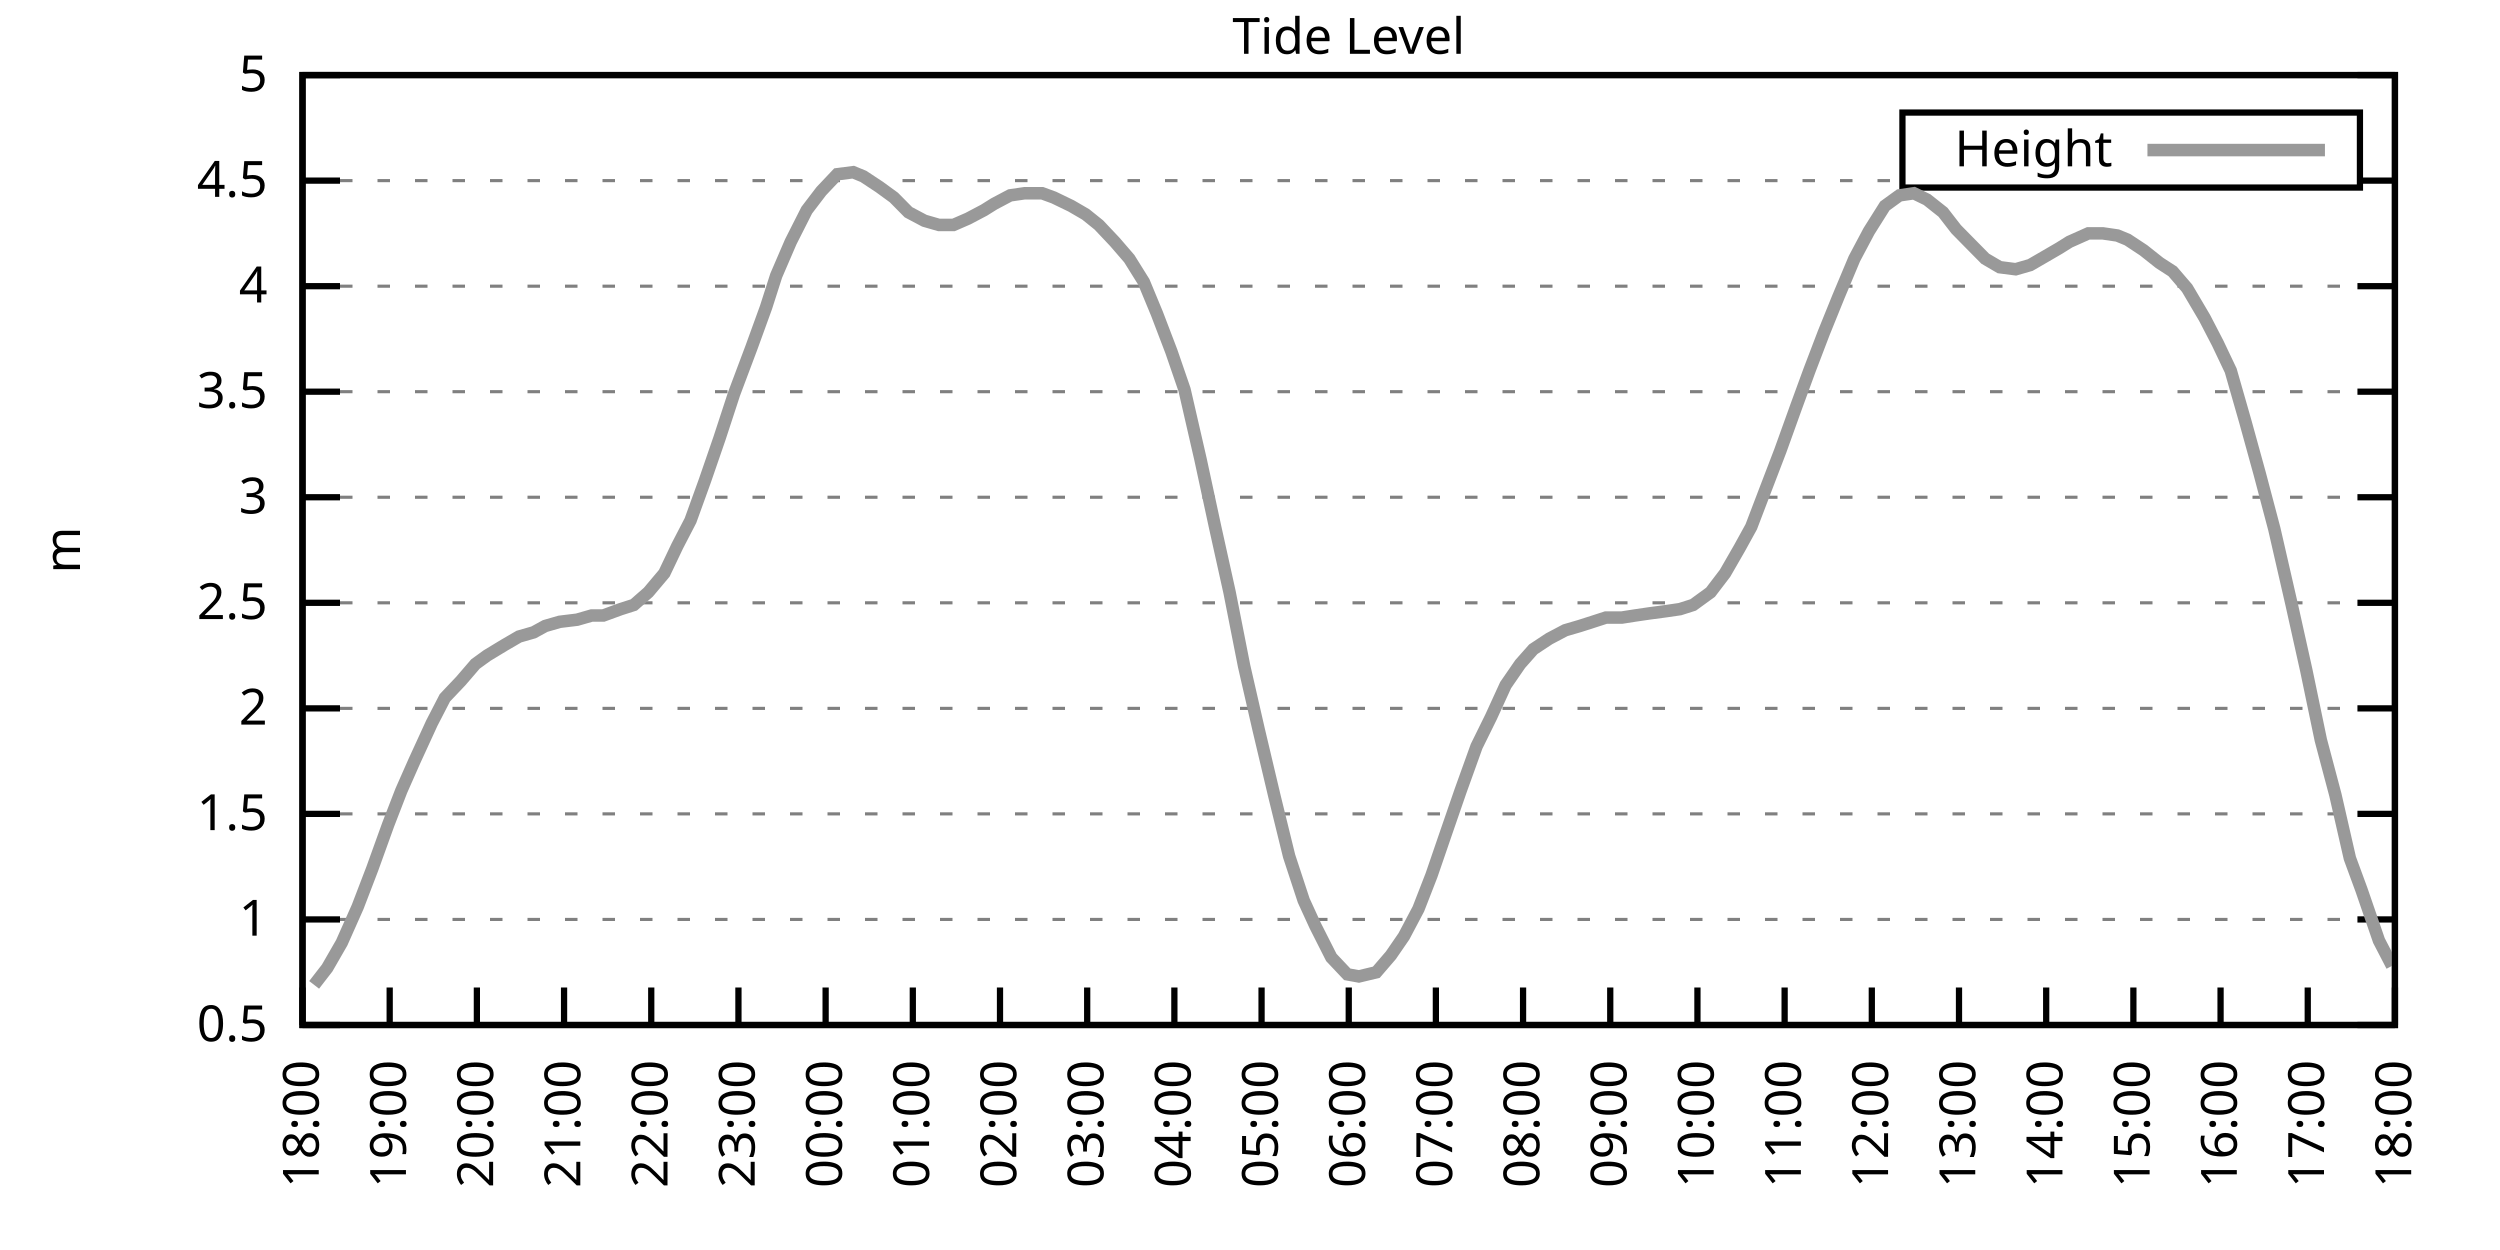
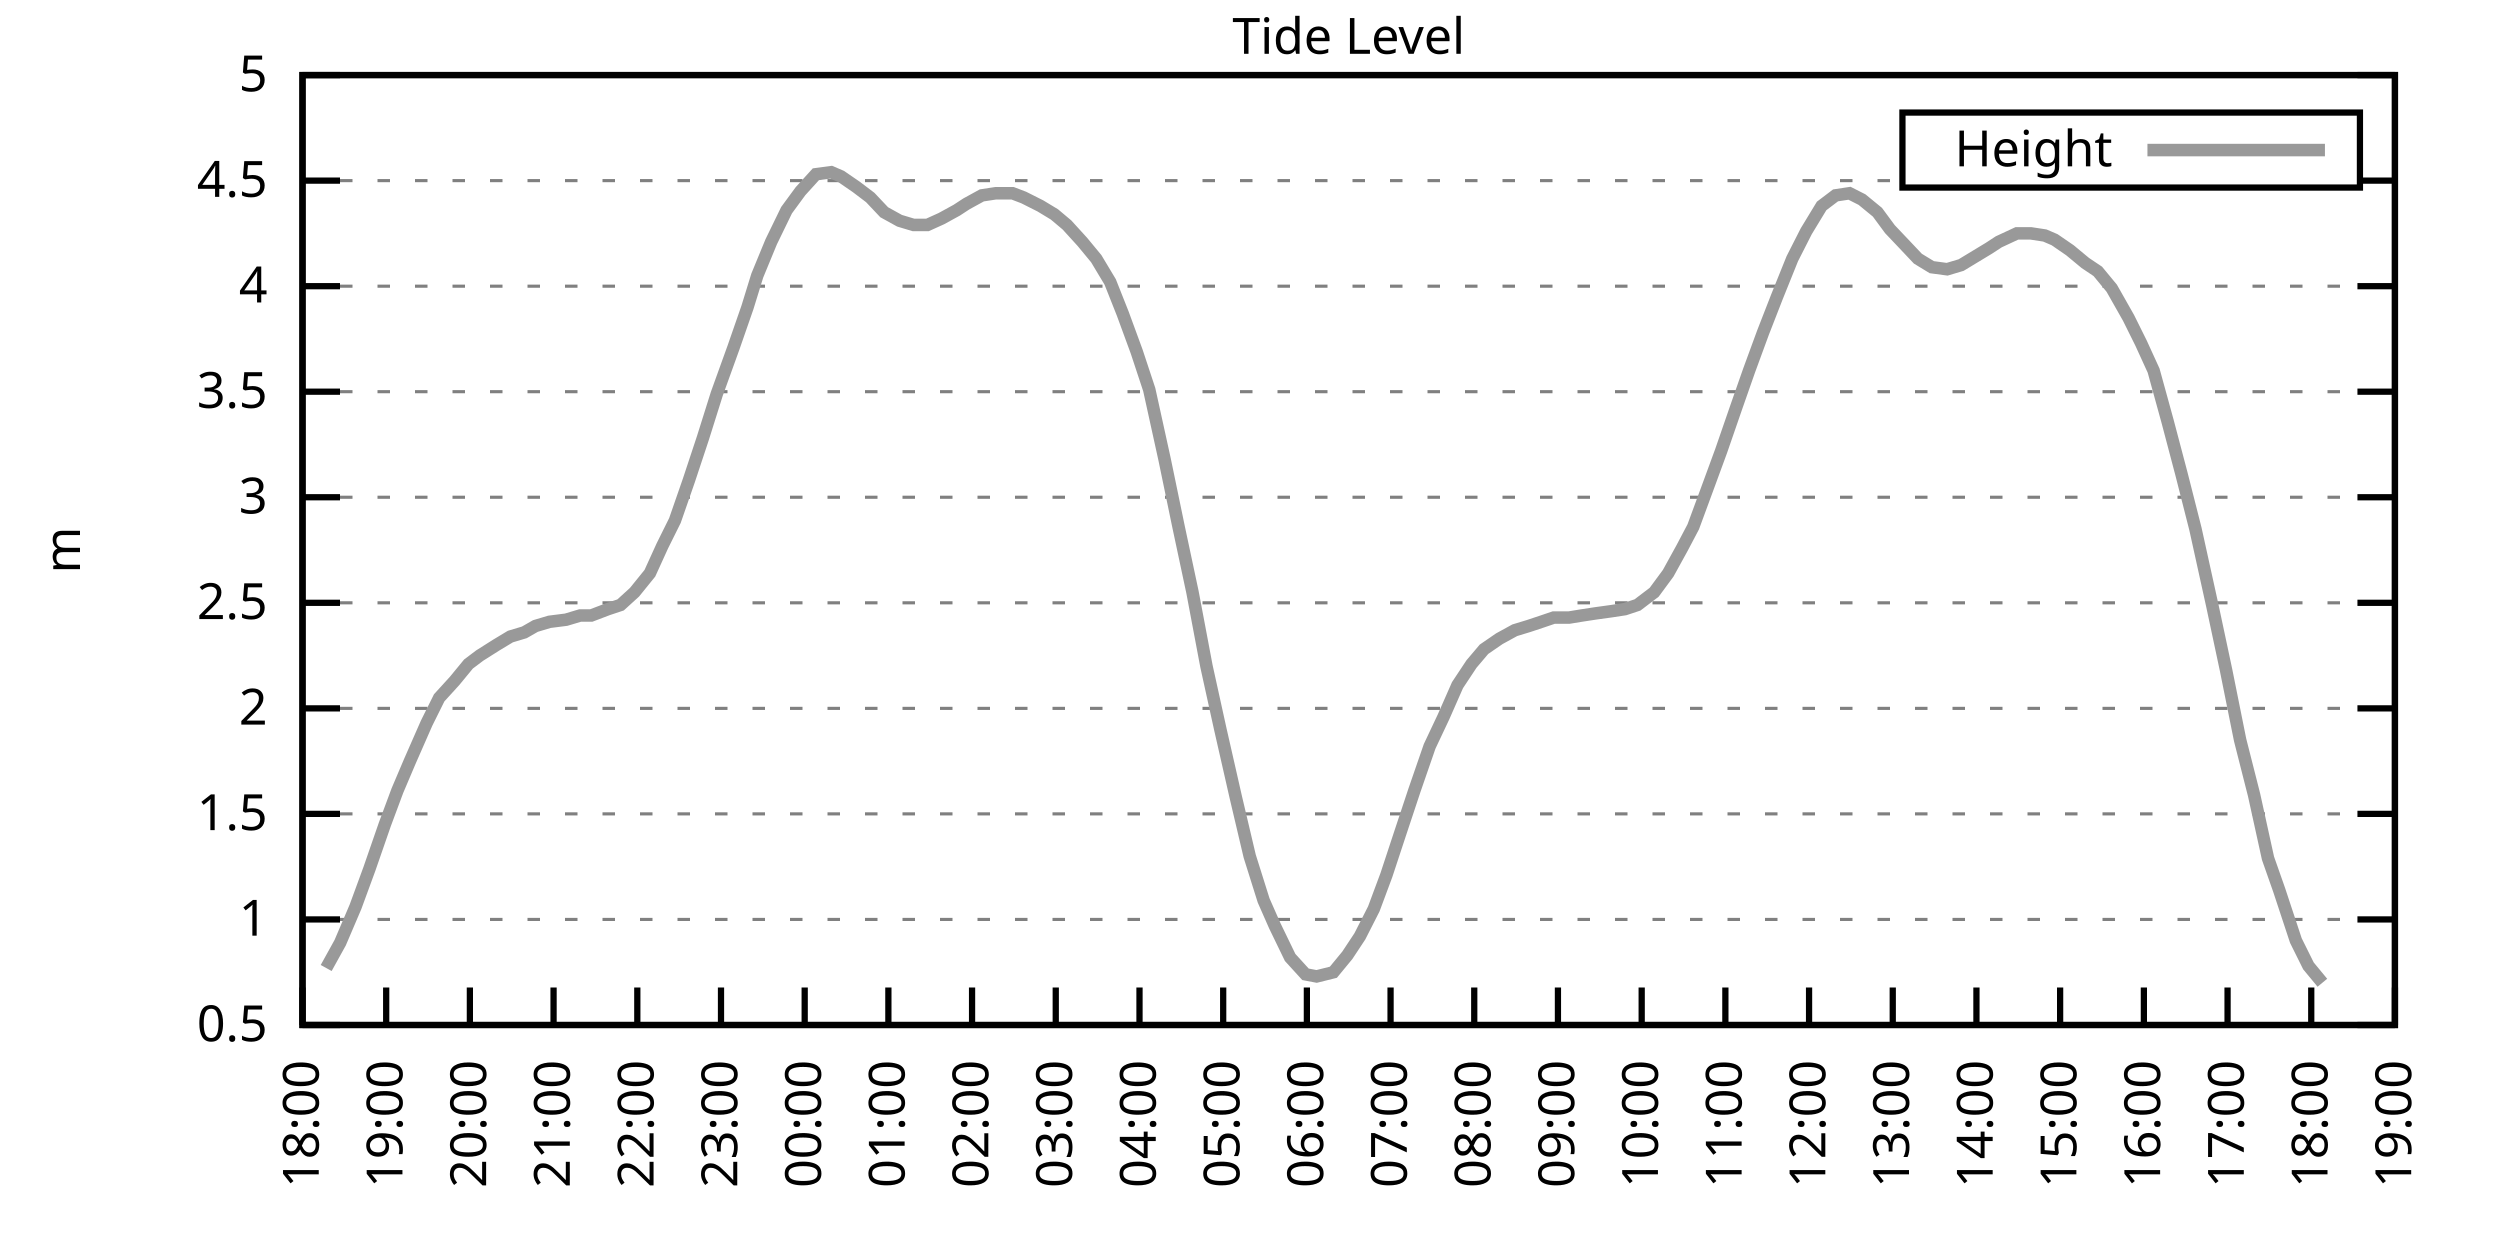
<svg xmlns="http://www.w3.org/2000/svg" xmlns:xlink="http://www.w3.org/1999/xlink" width="400" height="200" viewBox="0 0 400 200">
  <g id="gnuplot_canvas">
    <rect x="0" y="0" width="400" height="200" fill="none" />
    <defs>
      <circle id="gpDot" r="0.5" stroke-width="0.5" stroke="currentColor" />
      <path id="gpPt0" stroke-width="0.333" stroke="currentColor" d="M-1,0 h2 M0,-1 v2" />
      <path id="gpPt1" stroke-width="0.333" stroke="currentColor" d="M-1,-1 L1,1 M1,-1 L-1,1" />
      <path id="gpPt2" stroke-width="0.333" stroke="currentColor" d="M-1,0 L1,0 M0,-1 L0,1 M-1,-1 L1,1 M-1,1 L1,-1" />
      <rect id="gpPt3" stroke-width="0.333" stroke="currentColor" x="-1" y="-1" width="2" height="2" />
      <rect id="gpPt4" stroke-width="0.333" stroke="currentColor" fill="currentColor" x="-1" y="-1" width="2" height="2" />
      <circle id="gpPt5" stroke-width="0.333" stroke="currentColor" cx="0" cy="0" r="1" />
      <use xlink:href="#gpPt5" id="gpPt6" fill="currentColor" stroke="none" />
      <path id="gpPt7" stroke-width="0.333" stroke="currentColor" d="M0,-1.33 L-1.33,0.67 L1.33,0.67 z" />
      <use xlink:href="#gpPt7" id="gpPt8" fill="currentColor" stroke="none" />
      <use xlink:href="#gpPt7" id="gpPt9" stroke="currentColor" transform="rotate(180)" />
      <use xlink:href="#gpPt9" id="gpPt10" fill="currentColor" stroke="none" />
      <use xlink:href="#gpPt3" id="gpPt11" stroke="currentColor" transform="rotate(45)" />
      <use xlink:href="#gpPt11" id="gpPt12" fill="currentColor" stroke="none" />
      <path id="gpPt13" stroke-width="0.333" stroke="currentColor" d="M0,1.330 L1.265,0.411 L0.782,-1.067 L-0.782,-1.076 L-1.265,0.411 z" />
      <use xlink:href="#gpPt13" id="gpPt14" fill="currentColor" stroke="none" />
      <filter id="textbox" filterUnits="objectBoundingBox" x="0" y="0" height="1" width="1">
        <feFlood flood-color="white" flood-opacity="1" result="bgnd" />
        <feComposite in="SourceGraphic" in2="bgnd" operator="atop" />
      </filter>
      <filter id="greybox" filterUnits="objectBoundingBox" x="0" y="0" height="1" width="1">
        <feFlood flood-color="lightgrey" flood-opacity="1" result="grey" />
        <feComposite in="SourceGraphic" in2="grey" operator="atop" />
      </filter>
    </defs>
    <g fill="none" color="white" stroke="currentColor" stroke-width="1.00" stroke-linecap="butt" stroke-linejoin="miter">
</g>
    <g fill="none" color="black" stroke="currentColor" stroke-width="1.00" stroke-linecap="butt" stroke-linejoin="miter">
      <g stroke="none" shape-rendering="crispEdges">
        <polygon fill="rgb(255, 255, 255)" points="48.40,164.00 383.18,164.00 383.18,12.02 48.40,12.02 " />
      </g>
    </g>
    <g fill="none" color="black" stroke="currentColor" stroke-width="1.00" stroke-linecap="butt" stroke-linejoin="miter">
</g>
    <g fill="none" color="black" stroke="black" stroke-width="0.50" stroke-linecap="butt" stroke-linejoin="miter">
</g>
    <g fill="none" color="gray" stroke="currentColor" stroke-width="0.50" stroke-linecap="butt" stroke-linejoin="miter">
      <path stroke="gray" stroke-dasharray="2,4" class="gridline" d="M48.40,164.00 L383.19,164.00  " />
    </g>
    <g fill="none" color="gray" stroke="gray" stroke-width="1.00" stroke-linecap="butt" stroke-linejoin="miter">
</g>
    <g fill="none" color="black" stroke="currentColor" stroke-width="1.00" stroke-linecap="butt" stroke-linejoin="miter">
      <path stroke="black" d="M48.40,164.00 L54.40,164.00 M383.19,164.00 L377.19,164.00  " />
      <g transform="translate(42.80,166.60)" stroke="none" fill="black" font-family="Sans" font-size="8.00" text-anchor="end">
        <text>
          <tspan font-family="Sans"> 0.5</tspan>
        </text>
      </g>
    </g>
    <g fill="none" color="black" stroke="currentColor" stroke-width="1.00" stroke-linecap="butt" stroke-linejoin="miter">
</g>
    <g fill="none" color="black" stroke="black" stroke-width="0.50" stroke-linecap="butt" stroke-linejoin="miter">
</g>
    <g fill="none" color="gray" stroke="currentColor" stroke-width="0.50" stroke-linecap="butt" stroke-linejoin="miter">
      <path stroke="gray" stroke-dasharray="2,4" class="gridline" d="M48.40,147.11 L383.19,147.11  " />
    </g>
    <g fill="none" color="gray" stroke="gray" stroke-width="1.00" stroke-linecap="butt" stroke-linejoin="miter">
</g>
    <g fill="none" color="black" stroke="currentColor" stroke-width="1.00" stroke-linecap="butt" stroke-linejoin="miter">
      <path stroke="black" d="M48.40,147.11 L54.40,147.11 M383.19,147.11 L377.19,147.11  " />
      <g transform="translate(42.80,149.71)" stroke="none" fill="black" font-family="Sans" font-size="8.00" text-anchor="end">
        <text>
          <tspan font-family="Sans"> 1</tspan>
        </text>
      </g>
    </g>
    <g fill="none" color="black" stroke="currentColor" stroke-width="1.00" stroke-linecap="butt" stroke-linejoin="miter">
</g>
    <g fill="none" color="black" stroke="black" stroke-width="0.50" stroke-linecap="butt" stroke-linejoin="miter">
</g>
    <g fill="none" color="gray" stroke="currentColor" stroke-width="0.50" stroke-linecap="butt" stroke-linejoin="miter">
      <path stroke="gray" stroke-dasharray="2,4" class="gridline" d="M48.40,130.22 L383.19,130.22  " />
    </g>
    <g fill="none" color="gray" stroke="gray" stroke-width="1.00" stroke-linecap="butt" stroke-linejoin="miter">
</g>
    <g fill="none" color="black" stroke="currentColor" stroke-width="1.00" stroke-linecap="butt" stroke-linejoin="miter">
      <path stroke="black" d="M48.40,130.22 L54.40,130.22 M383.19,130.22 L377.19,130.22  " />
      <g transform="translate(42.80,132.82)" stroke="none" fill="black" font-family="Sans" font-size="8.00" text-anchor="end">
        <text>
          <tspan font-family="Sans"> 1.5</tspan>
        </text>
      </g>
    </g>
    <g fill="none" color="black" stroke="currentColor" stroke-width="1.00" stroke-linecap="butt" stroke-linejoin="miter">
</g>
    <g fill="none" color="black" stroke="black" stroke-width="0.50" stroke-linecap="butt" stroke-linejoin="miter">
</g>
    <g fill="none" color="gray" stroke="currentColor" stroke-width="0.50" stroke-linecap="butt" stroke-linejoin="miter">
      <path stroke="gray" stroke-dasharray="2,4" class="gridline" d="M48.40,113.34 L383.19,113.34  " />
    </g>
    <g fill="none" color="gray" stroke="gray" stroke-width="1.00" stroke-linecap="butt" stroke-linejoin="miter">
</g>
    <g fill="none" color="black" stroke="currentColor" stroke-width="1.00" stroke-linecap="butt" stroke-linejoin="miter">
      <path stroke="black" d="M48.40,113.34 L54.40,113.34 M383.19,113.34 L377.19,113.34  " />
      <g transform="translate(42.80,115.94)" stroke="none" fill="black" font-family="Sans" font-size="8.00" text-anchor="end">
        <text>
          <tspan font-family="Sans"> 2</tspan>
        </text>
      </g>
    </g>
    <g fill="none" color="black" stroke="currentColor" stroke-width="1.00" stroke-linecap="butt" stroke-linejoin="miter">
</g>
    <g fill="none" color="black" stroke="black" stroke-width="0.50" stroke-linecap="butt" stroke-linejoin="miter">
</g>
    <g fill="none" color="gray" stroke="currentColor" stroke-width="0.50" stroke-linecap="butt" stroke-linejoin="miter">
      <path stroke="gray" stroke-dasharray="2,4" class="gridline" d="M48.40,96.45 L383.19,96.45  " />
    </g>
    <g fill="none" color="gray" stroke="gray" stroke-width="1.00" stroke-linecap="butt" stroke-linejoin="miter">
</g>
    <g fill="none" color="black" stroke="currentColor" stroke-width="1.00" stroke-linecap="butt" stroke-linejoin="miter">
      <path stroke="black" d="M48.40,96.45 L54.40,96.45 M383.19,96.45 L377.19,96.45  " />
      <g transform="translate(42.80,99.05)" stroke="none" fill="black" font-family="Sans" font-size="8.00" text-anchor="end">
        <text>
          <tspan font-family="Sans"> 2.5</tspan>
        </text>
      </g>
    </g>
    <g fill="none" color="black" stroke="currentColor" stroke-width="1.00" stroke-linecap="butt" stroke-linejoin="miter">
</g>
    <g fill="none" color="black" stroke="black" stroke-width="0.50" stroke-linecap="butt" stroke-linejoin="miter">
</g>
    <g fill="none" color="gray" stroke="currentColor" stroke-width="0.50" stroke-linecap="butt" stroke-linejoin="miter">
      <path stroke="gray" stroke-dasharray="2,4" class="gridline" d="M48.40,79.56 L383.19,79.56  " />
    </g>
    <g fill="none" color="gray" stroke="gray" stroke-width="1.00" stroke-linecap="butt" stroke-linejoin="miter">
</g>
    <g fill="none" color="black" stroke="currentColor" stroke-width="1.00" stroke-linecap="butt" stroke-linejoin="miter">
      <path stroke="black" d="M48.40,79.56 L54.40,79.56 M383.19,79.56 L377.19,79.56  " />
      <g transform="translate(42.80,82.16)" stroke="none" fill="black" font-family="Sans" font-size="8.00" text-anchor="end">
        <text>
          <tspan font-family="Sans"> 3</tspan>
        </text>
      </g>
    </g>
    <g fill="none" color="black" stroke="currentColor" stroke-width="1.00" stroke-linecap="butt" stroke-linejoin="miter">
</g>
    <g fill="none" color="black" stroke="black" stroke-width="0.50" stroke-linecap="butt" stroke-linejoin="miter">
</g>
    <g fill="none" color="gray" stroke="currentColor" stroke-width="0.50" stroke-linecap="butt" stroke-linejoin="miter">
      <path stroke="gray" stroke-dasharray="2,4" class="gridline" d="M48.40,62.67 L383.19,62.67  " />
    </g>
    <g fill="none" color="gray" stroke="gray" stroke-width="1.00" stroke-linecap="butt" stroke-linejoin="miter">
</g>
    <g fill="none" color="black" stroke="currentColor" stroke-width="1.00" stroke-linecap="butt" stroke-linejoin="miter">
      <path stroke="black" d="M48.40,62.67 L54.40,62.67 M383.19,62.67 L377.19,62.67  " />
      <g transform="translate(42.80,65.27)" stroke="none" fill="black" font-family="Sans" font-size="8.00" text-anchor="end">
        <text>
          <tspan font-family="Sans"> 3.5</tspan>
        </text>
      </g>
    </g>
    <g fill="none" color="black" stroke="currentColor" stroke-width="1.00" stroke-linecap="butt" stroke-linejoin="miter">
</g>
    <g fill="none" color="black" stroke="black" stroke-width="0.50" stroke-linecap="butt" stroke-linejoin="miter">
</g>
    <g fill="none" color="gray" stroke="currentColor" stroke-width="0.50" stroke-linecap="butt" stroke-linejoin="miter">
      <path stroke="gray" stroke-dasharray="2,4" class="gridline" d="M48.40,45.79 L383.19,45.79  " />
    </g>
    <g fill="none" color="gray" stroke="gray" stroke-width="1.00" stroke-linecap="butt" stroke-linejoin="miter">
</g>
    <g fill="none" color="black" stroke="currentColor" stroke-width="1.00" stroke-linecap="butt" stroke-linejoin="miter">
      <path stroke="black" d="M48.40,45.79 L54.40,45.79 M383.19,45.79 L377.19,45.79  " />
      <g transform="translate(42.80,48.39)" stroke="none" fill="black" font-family="Sans" font-size="8.00" text-anchor="end">
        <text>
          <tspan font-family="Sans"> 4</tspan>
        </text>
      </g>
    </g>
    <g fill="none" color="black" stroke="currentColor" stroke-width="1.00" stroke-linecap="butt" stroke-linejoin="miter">
</g>
    <g fill="none" color="black" stroke="black" stroke-width="0.50" stroke-linecap="butt" stroke-linejoin="miter">
</g>
    <g fill="none" color="gray" stroke="currentColor" stroke-width="0.50" stroke-linecap="butt" stroke-linejoin="miter">
      <path stroke="gray" stroke-dasharray="2,4" class="gridline" d="M48.40,28.90 L304.39,28.90 M377.59,28.90 L383.19,28.90  " />
    </g>
    <g fill="none" color="gray" stroke="gray" stroke-width="1.00" stroke-linecap="butt" stroke-linejoin="miter">
</g>
    <g fill="none" color="black" stroke="currentColor" stroke-width="1.00" stroke-linecap="butt" stroke-linejoin="miter">
      <path stroke="black" d="M48.40,28.90 L54.40,28.90 M383.19,28.90 L377.19,28.90  " />
      <g transform="translate(42.80,31.50)" stroke="none" fill="black" font-family="Sans" font-size="8.00" text-anchor="end">
        <text>
          <tspan font-family="Sans"> 4.5</tspan>
        </text>
      </g>
    </g>
    <g fill="none" color="black" stroke="currentColor" stroke-width="1.00" stroke-linecap="butt" stroke-linejoin="miter">
</g>
    <g fill="none" color="black" stroke="black" stroke-width="0.50" stroke-linecap="butt" stroke-linejoin="miter">
</g>
    <g fill="none" color="gray" stroke="currentColor" stroke-width="0.50" stroke-linecap="butt" stroke-linejoin="miter">
      <path stroke="gray" stroke-dasharray="2,4" class="gridline" d="M48.40,12.01 L383.19,12.01  " />
    </g>
    <g fill="none" color="gray" stroke="gray" stroke-width="1.00" stroke-linecap="butt" stroke-linejoin="miter">
</g>
    <g fill="none" color="black" stroke="currentColor" stroke-width="1.00" stroke-linecap="butt" stroke-linejoin="miter">
      <path stroke="black" d="M48.40,12.01 L54.40,12.01 M383.19,12.01 L377.19,12.01  " />
      <g transform="translate(42.80,14.61)" stroke="none" fill="black" font-family="Sans" font-size="8.00" text-anchor="end">
        <text>
          <tspan font-family="Sans"> 5</tspan>
        </text>
      </g>
    </g>
    <g fill="none" color="black" stroke="currentColor" stroke-width="1.00" stroke-linecap="butt" stroke-linejoin="miter">
      <path stroke="black" d="M48.40,164.00 L48.40,158.00  " />
      <g transform="translate(51.00,169.60) rotate(270.00)" stroke="none" fill="black" font-family="Sans" font-size="8.00" text-anchor="end">
        <text>
          <tspan font-family="Sans">18:00</tspan>
        </text>
      </g>
    </g>
    <g fill="none" color="black" stroke="currentColor" stroke-width="1.00" stroke-linecap="butt" stroke-linejoin="miter">
-       <path stroke="black" d="M62.35,164.00 L62.35,158.00  " />
-       <g transform="translate(64.95,169.60) rotate(270.00)" stroke="none" fill="black" font-family="Sans" font-size="8.00" text-anchor="end">
+       <path stroke="black" d="M61.79,164.00 L61.79,158.00  " />
+       <g transform="translate(64.39,169.60) rotate(270.00)" stroke="none" fill="black" font-family="Sans" font-size="8.00" text-anchor="end">
        <text>
          <tspan font-family="Sans">19:00</tspan>
        </text>
      </g>
    </g>
    <g fill="none" color="black" stroke="currentColor" stroke-width="1.00" stroke-linecap="butt" stroke-linejoin="miter">
-       <path stroke="black" d="M76.30,164.00 L76.30,158.00  " />
-       <g transform="translate(78.90,169.60) rotate(270.00)" stroke="none" fill="black" font-family="Sans" font-size="8.00" text-anchor="end">
+       <path stroke="black" d="M75.18,164.00 L75.18,158.00  " />
+       <g transform="translate(77.78,169.60) rotate(270.00)" stroke="none" fill="black" font-family="Sans" font-size="8.00" text-anchor="end">
        <text>
          <tspan font-family="Sans">20:00</tspan>
        </text>
      </g>
    </g>
    <g fill="none" color="black" stroke="currentColor" stroke-width="1.00" stroke-linecap="butt" stroke-linejoin="miter">
-       <path stroke="black" d="M90.25,164.00 L90.25,158.00  " />
-       <g transform="translate(92.85,169.60) rotate(270.00)" stroke="none" fill="black" font-family="Sans" font-size="8.00" text-anchor="end">
+       <path stroke="black" d="M88.57,164.00 L88.57,158.00  " />
+       <g transform="translate(91.17,169.60) rotate(270.00)" stroke="none" fill="black" font-family="Sans" font-size="8.00" text-anchor="end">
        <text>
          <tspan font-family="Sans">21:00</tspan>
        </text>
      </g>
    </g>
    <g fill="none" color="black" stroke="currentColor" stroke-width="1.00" stroke-linecap="butt" stroke-linejoin="miter">
-       <path stroke="black" d="M104.20,164.00 L104.20,158.00  " />
-       <g transform="translate(106.80,169.60) rotate(270.00)" stroke="none" fill="black" font-family="Sans" font-size="8.00" text-anchor="end">
+       <path stroke="black" d="M101.97,164.00 L101.97,158.00  " />
+       <g transform="translate(104.57,169.60) rotate(270.00)" stroke="none" fill="black" font-family="Sans" font-size="8.00" text-anchor="end">
        <text>
          <tspan font-family="Sans">22:00</tspan>
        </text>
      </g>
    </g>
    <g fill="none" color="black" stroke="currentColor" stroke-width="1.00" stroke-linecap="butt" stroke-linejoin="miter">
-       <path stroke="black" d="M118.15,164.00 L118.15,158.00  " />
-       <g transform="translate(120.75,169.60) rotate(270.00)" stroke="none" fill="black" font-family="Sans" font-size="8.00" text-anchor="end">
+       <path stroke="black" d="M115.36,164.00 L115.36,158.00  " />
+       <g transform="translate(117.96,169.60) rotate(270.00)" stroke="none" fill="black" font-family="Sans" font-size="8.00" text-anchor="end">
        <text>
          <tspan font-family="Sans">23:00</tspan>
        </text>
      </g>
    </g>
    <g fill="none" color="black" stroke="currentColor" stroke-width="1.00" stroke-linecap="butt" stroke-linejoin="miter">
-       <path stroke="black" d="M132.10,164.00 L132.10,158.00  " />
-       <g transform="translate(134.70,169.60) rotate(270.00)" stroke="none" fill="black" font-family="Sans" font-size="8.00" text-anchor="end">
+       <path stroke="black" d="M128.75,164.00 L128.75,158.00  " />
+       <g transform="translate(131.35,169.60) rotate(270.00)" stroke="none" fill="black" font-family="Sans" font-size="8.00" text-anchor="end">
        <text>
          <tspan font-family="Sans">00:00</tspan>
        </text>
      </g>
    </g>
    <g fill="none" color="black" stroke="currentColor" stroke-width="1.00" stroke-linecap="butt" stroke-linejoin="miter">
-       <path stroke="black" d="M146.05,164.00 L146.05,158.00  " />
-       <g transform="translate(148.65,169.60) rotate(270.00)" stroke="none" fill="black" font-family="Sans" font-size="8.00" text-anchor="end">
+       <path stroke="black" d="M142.14,164.00 L142.14,158.00  " />
+       <g transform="translate(144.74,169.60) rotate(270.00)" stroke="none" fill="black" font-family="Sans" font-size="8.00" text-anchor="end">
        <text>
          <tspan font-family="Sans">01:00</tspan>
        </text>
      </g>
    </g>
    <g fill="none" color="black" stroke="currentColor" stroke-width="1.00" stroke-linecap="butt" stroke-linejoin="miter">
-       <path stroke="black" d="M160.00,164.00 L160.00,158.00  " />
-       <g transform="translate(162.60,169.60) rotate(270.00)" stroke="none" fill="black" font-family="Sans" font-size="8.00" text-anchor="end">
+       <path stroke="black" d="M155.53,164.00 L155.53,158.00  " />
+       <g transform="translate(158.13,169.60) rotate(270.00)" stroke="none" fill="black" font-family="Sans" font-size="8.00" text-anchor="end">
        <text>
          <tspan font-family="Sans">02:00</tspan>
        </text>
      </g>
    </g>
    <g fill="none" color="black" stroke="currentColor" stroke-width="1.00" stroke-linecap="butt" stroke-linejoin="miter">
-       <path stroke="black" d="M173.95,164.00 L173.95,158.00  " />
-       <g transform="translate(176.55,169.60) rotate(270.00)" stroke="none" fill="black" font-family="Sans" font-size="8.00" text-anchor="end">
+       <path stroke="black" d="M168.92,164.00 L168.92,158.00  " />
+       <g transform="translate(171.52,169.60) rotate(270.00)" stroke="none" fill="black" font-family="Sans" font-size="8.00" text-anchor="end">
        <text>
          <tspan font-family="Sans">03:00</tspan>
        </text>
      </g>
    </g>
    <g fill="none" color="black" stroke="currentColor" stroke-width="1.00" stroke-linecap="butt" stroke-linejoin="miter">
-       <path stroke="black" d="M187.90,164.00 L187.90,158.00  " />
-       <g transform="translate(190.50,169.60) rotate(270.00)" stroke="none" fill="black" font-family="Sans" font-size="8.00" text-anchor="end">
+       <path stroke="black" d="M182.32,164.00 L182.32,158.00  " />
+       <g transform="translate(184.92,169.60) rotate(270.00)" stroke="none" fill="black" font-family="Sans" font-size="8.00" text-anchor="end">
        <text>
          <tspan font-family="Sans">04:00</tspan>
        </text>
      </g>
    </g>
    <g fill="none" color="black" stroke="currentColor" stroke-width="1.00" stroke-linecap="butt" stroke-linejoin="miter">
-       <path stroke="black" d="M201.85,164.00 L201.85,158.00  " />
-       <g transform="translate(204.45,169.60) rotate(270.00)" stroke="none" fill="black" font-family="Sans" font-size="8.00" text-anchor="end">
+       <path stroke="black" d="M195.71,164.00 L195.71,158.00  " />
+       <g transform="translate(198.31,169.60) rotate(270.00)" stroke="none" fill="black" font-family="Sans" font-size="8.00" text-anchor="end">
        <text>
          <tspan font-family="Sans">05:00</tspan>
        </text>
      </g>
    </g>
    <g fill="none" color="black" stroke="currentColor" stroke-width="1.00" stroke-linecap="butt" stroke-linejoin="miter">
-       <path stroke="black" d="M215.80,164.00 L215.80,158.00  " />
-       <g transform="translate(218.40,169.60) rotate(270.00)" stroke="none" fill="black" font-family="Sans" font-size="8.00" text-anchor="end">
+       <path stroke="black" d="M209.10,164.00 L209.10,158.00  " />
+       <g transform="translate(211.70,169.60) rotate(270.00)" stroke="none" fill="black" font-family="Sans" font-size="8.00" text-anchor="end">
        <text>
          <tspan font-family="Sans">06:00</tspan>
        </text>
      </g>
    </g>
    <g fill="none" color="black" stroke="currentColor" stroke-width="1.00" stroke-linecap="butt" stroke-linejoin="miter">
-       <path stroke="black" d="M229.74,164.00 L229.74,158.00  " />
-       <g transform="translate(232.34,169.60) rotate(270.00)" stroke="none" fill="black" font-family="Sans" font-size="8.00" text-anchor="end">
+       <path stroke="black" d="M222.49,164.00 L222.49,158.00  " />
+       <g transform="translate(225.09,169.60) rotate(270.00)" stroke="none" fill="black" font-family="Sans" font-size="8.00" text-anchor="end">
        <text>
          <tspan font-family="Sans">07:00</tspan>
        </text>
      </g>
    </g>
    <g fill="none" color="black" stroke="currentColor" stroke-width="1.00" stroke-linecap="butt" stroke-linejoin="miter">
-       <path stroke="black" d="M243.69,164.00 L243.69,158.00  " />
-       <g transform="translate(246.29,169.60) rotate(270.00)" stroke="none" fill="black" font-family="Sans" font-size="8.00" text-anchor="end">
+       <path stroke="black" d="M235.88,164.00 L235.88,158.00  " />
+       <g transform="translate(238.48,169.60) rotate(270.00)" stroke="none" fill="black" font-family="Sans" font-size="8.00" text-anchor="end">
        <text>
          <tspan font-family="Sans">08:00</tspan>
        </text>
      </g>
    </g>
    <g fill="none" color="black" stroke="currentColor" stroke-width="1.00" stroke-linecap="butt" stroke-linejoin="miter">
-       <path stroke="black" d="M257.64,164.00 L257.64,158.00  " />
-       <g transform="translate(260.24,169.60) rotate(270.00)" stroke="none" fill="black" font-family="Sans" font-size="8.00" text-anchor="end">
+       <path stroke="black" d="M249.27,164.00 L249.27,158.00  " />
+       <g transform="translate(251.87,169.60) rotate(270.00)" stroke="none" fill="black" font-family="Sans" font-size="8.00" text-anchor="end">
        <text>
          <tspan font-family="Sans">09:00</tspan>
        </text>
      </g>
    </g>
    <g fill="none" color="black" stroke="currentColor" stroke-width="1.00" stroke-linecap="butt" stroke-linejoin="miter">
-       <path stroke="black" d="M271.59,164.00 L271.59,158.00  " />
-       <g transform="translate(274.19,169.60) rotate(270.00)" stroke="none" fill="black" font-family="Sans" font-size="8.00" text-anchor="end">
+       <path stroke="black" d="M262.67,164.00 L262.67,158.00  " />
+       <g transform="translate(265.27,169.60) rotate(270.00)" stroke="none" fill="black" font-family="Sans" font-size="8.00" text-anchor="end">
        <text>
          <tspan font-family="Sans">10:00</tspan>
        </text>
      </g>
    </g>
    <g fill="none" color="black" stroke="currentColor" stroke-width="1.00" stroke-linecap="butt" stroke-linejoin="miter">
-       <path stroke="black" d="M285.54,164.00 L285.54,158.00  " />
-       <g transform="translate(288.14,169.60) rotate(270.00)" stroke="none" fill="black" font-family="Sans" font-size="8.00" text-anchor="end">
+       <path stroke="black" d="M276.06,164.00 L276.06,158.00  " />
+       <g transform="translate(278.66,169.60) rotate(270.00)" stroke="none" fill="black" font-family="Sans" font-size="8.00" text-anchor="end">
        <text>
          <tspan font-family="Sans">11:00</tspan>
        </text>
      </g>
    </g>
    <g fill="none" color="black" stroke="currentColor" stroke-width="1.00" stroke-linecap="butt" stroke-linejoin="miter">
-       <path stroke="black" d="M299.49,164.00 L299.49,158.00  " />
-       <g transform="translate(302.09,169.60) rotate(270.00)" stroke="none" fill="black" font-family="Sans" font-size="8.00" text-anchor="end">
+       <path stroke="black" d="M289.45,164.00 L289.45,158.00  " />
+       <g transform="translate(292.05,169.60) rotate(270.00)" stroke="none" fill="black" font-family="Sans" font-size="8.00" text-anchor="end">
        <text>
          <tspan font-family="Sans">12:00</tspan>
        </text>
      </g>
    </g>
    <g fill="none" color="black" stroke="currentColor" stroke-width="1.00" stroke-linecap="butt" stroke-linejoin="miter">
-       <path stroke="black" d="M313.44,164.00 L313.44,158.00  " />
-       <g transform="translate(316.04,169.60) rotate(270.00)" stroke="none" fill="black" font-family="Sans" font-size="8.00" text-anchor="end">
+       <path stroke="black" d="M302.84,164.00 L302.84,158.00  " />
+       <g transform="translate(305.44,169.60) rotate(270.00)" stroke="none" fill="black" font-family="Sans" font-size="8.00" text-anchor="end">
        <text>
          <tspan font-family="Sans">13:00</tspan>
        </text>
      </g>
    </g>
    <g fill="none" color="black" stroke="currentColor" stroke-width="1.00" stroke-linecap="butt" stroke-linejoin="miter">
-       <path stroke="black" d="M327.39,164.00 L327.39,158.00  " />
-       <g transform="translate(329.99,169.60) rotate(270.00)" stroke="none" fill="black" font-family="Sans" font-size="8.00" text-anchor="end">
+       <path stroke="black" d="M316.23,164.00 L316.23,158.00  " />
+       <g transform="translate(318.83,169.60) rotate(270.00)" stroke="none" fill="black" font-family="Sans" font-size="8.00" text-anchor="end">
        <text>
          <tspan font-family="Sans">14:00</tspan>
        </text>
      </g>
    </g>
    <g fill="none" color="black" stroke="currentColor" stroke-width="1.00" stroke-linecap="butt" stroke-linejoin="miter">
-       <path stroke="black" d="M341.34,164.00 L341.34,158.00  " />
-       <g transform="translate(343.94,169.60) rotate(270.00)" stroke="none" fill="black" font-family="Sans" font-size="8.00" text-anchor="end">
+       <path stroke="black" d="M329.62,164.00 L329.62,158.00  " />
+       <g transform="translate(332.22,169.60) rotate(270.00)" stroke="none" fill="black" font-family="Sans" font-size="8.00" text-anchor="end">
        <text>
          <tspan font-family="Sans">15:00</tspan>
        </text>
      </g>
    </g>
    <g fill="none" color="black" stroke="currentColor" stroke-width="1.00" stroke-linecap="butt" stroke-linejoin="miter">
-       <path stroke="black" d="M355.29,164.00 L355.29,158.00  " />
-       <g transform="translate(357.89,169.60) rotate(270.00)" stroke="none" fill="black" font-family="Sans" font-size="8.00" text-anchor="end">
+       <path stroke="black" d="M343.02,164.00 L343.02,158.00  " />
+       <g transform="translate(345.62,169.60) rotate(270.00)" stroke="none" fill="black" font-family="Sans" font-size="8.00" text-anchor="end">
        <text>
          <tspan font-family="Sans">16:00</tspan>
        </text>
      </g>
    </g>
    <g fill="none" color="black" stroke="currentColor" stroke-width="1.00" stroke-linecap="butt" stroke-linejoin="miter">
-       <path stroke="black" d="M369.24,164.00 L369.24,158.00  " />
-       <g transform="translate(371.84,169.60) rotate(270.00)" stroke="none" fill="black" font-family="Sans" font-size="8.00" text-anchor="end">
+       <path stroke="black" d="M356.41,164.00 L356.41,158.00  " />
+       <g transform="translate(359.01,169.60) rotate(270.00)" stroke="none" fill="black" font-family="Sans" font-size="8.00" text-anchor="end">
        <text>
          <tspan font-family="Sans">17:00</tspan>
+         </text>
+       </g>
+     </g>
+     <g fill="none" color="black" stroke="currentColor" stroke-width="1.00" stroke-linecap="butt" stroke-linejoin="miter">
+       <path stroke="black" d="M369.80,164.00 L369.80,158.00  " />
+       <g transform="translate(372.40,169.60) rotate(270.00)" stroke="none" fill="black" font-family="Sans" font-size="8.00" text-anchor="end">
+         <text>
+           <tspan font-family="Sans">18:00</tspan>
        </text>
      </g>
    </g>
    <g fill="none" color="black" stroke="currentColor" stroke-width="1.00" stroke-linecap="butt" stroke-linejoin="miter">
      <path stroke="black" d="M383.19,164.00 L383.19,158.00  " />
      <g transform="translate(385.79,169.60) rotate(270.00)" stroke="none" fill="black" font-family="Sans" font-size="8.00" text-anchor="end">
        <text>
-           <tspan font-family="Sans">18:00</tspan>
+           <tspan font-family="Sans">19:00</tspan>
        </text>
      </g>
    </g>
    <g fill="none" color="black" stroke="currentColor" stroke-width="1.00" stroke-linecap="butt" stroke-linejoin="miter">
</g>
    <g fill="none" color="black" stroke="currentColor" stroke-width="1.00" stroke-linecap="butt" stroke-linejoin="miter">
      <path stroke="black" d="M48.40,12.01 L48.40,164.00 L383.19,164.00 L383.19,12.01 L48.40,12.01 Z  " />
    </g>
    <g fill="none" color="black" stroke="currentColor" stroke-width="1.00" stroke-linecap="butt" stroke-linejoin="miter">
</g>
    <g fill="none" color="black" stroke="currentColor" stroke-width="1.00" stroke-linecap="butt" stroke-linejoin="miter">
      <path stroke="black" d="M304.39,30.01 L304.39,18.01 L377.59,18.01 L377.59,30.01 L304.39,30.01 Z  " />
    </g>
    <g id="Tide_level_plot_1">
      <g fill="none" color="white" stroke="black" stroke-width="2.00" stroke-linecap="butt" stroke-linejoin="miter">
</g>
      <g fill="none" color="black" stroke="currentColor" stroke-width="2.00" stroke-linecap="butt" stroke-linejoin="miter">
        <g transform="translate(337.99,26.61)" stroke="none" fill="black" font-family="Sans" font-size="8.00" text-anchor="end">
          <text>
            <tspan font-family="Sans">Height</tspan>
          </text>
        </g>
      </g>
      <g fill="none" color="black" stroke="currentColor" stroke-width="2.00" stroke-linecap="butt" stroke-linejoin="miter">
-         <path stroke="rgb(153, 153, 153)" d="M343.59,24.01 L371.99,24.01 M50.26,157.58 L52.35,154.88 L54.68,150.83 L57.23,145.09 L59.56,139.01 L62.12,131.91   L64.21,126.51 L66.30,121.78 L69.09,115.70 L71.18,111.65 L73.74,108.95 L76.07,106.24 L77.93,104.89 L80.72,103.20   L83.04,101.85 L85.37,101.18 L87.23,100.16 L89.55,99.49 L92.34,99.15 L94.67,98.48 L96.53,98.48 L99.32,97.46   L101.41,96.79 L103.73,94.76 L106.29,91.72 L108.38,87.33 L110.48,83.28 L112.80,76.86 L115.13,70.10 L117.45,63.01   L120.24,55.58 L122.57,49.16 L124.19,44.10 L126.52,38.69 L129.08,33.63 L131.40,30.59 L133.96,27.88 L136.51,27.55   L138.14,28.22 L140.70,29.91 L143.02,31.60 L145.35,33.96 L147.91,35.32 L150.23,35.99 L152.56,35.99 L154.88,34.98   L157.44,33.63 L159.07,32.61 L161.62,31.26 L163.95,30.92 L166.74,30.92 L168.60,31.60 L171.39,32.95 L173.71,34.30   L175.81,35.99 L178.36,38.69 L180.69,41.39 L183.01,45.11 L185.11,50.18 L187.43,56.26 L189.52,62.34 L192.08,73.48   L194.41,84.29 L196.73,94.76 L199.06,106.58 L201.38,116.71 L203.94,127.52 L206.26,136.98 L208.59,144.07 L210.45,148.13   L213.01,153.19 L215.56,155.89 L217.42,156.23 L220.21,155.56 L222.54,152.85 L224.63,149.81 L226.95,145.42 L229.05,140.02   L231.37,133.26 L233.70,126.51 L236.25,119.42 L238.58,114.69 L240.90,109.62 L243.23,106.24 L245.32,103.88 L247.88,102.19   L250.44,100.84 L252.76,100.16 L254.85,99.49 L256.95,98.81 L259.50,98.81 L261.60,98.48 L263.92,98.14 L266.48,97.80   L268.80,97.46 L270.90,96.79 L273.69,94.76 L276.01,91.72 L278.34,87.67 L280.20,84.29 L282.52,78.21 L284.85,72.13   L287.40,65.04 L289.50,59.30 L291.82,53.22 L294.15,47.47 L296.70,41.39 L299.03,37.00 L301.58,32.95 L303.91,31.26   L306.23,30.92 L308.33,31.94 L310.88,33.96 L312.98,36.67 L315.30,39.03 L317.63,41.39 L319.95,42.75 L322.51,43.08   L324.83,42.41 L327.16,41.06 L329.48,39.71 L331.11,38.69 L334.13,37.34 L336.46,37.34 L338.78,37.68 L340.41,38.35   L342.97,40.04 L345.53,42.07 L347.62,43.42 L349.94,46.12 L352.73,50.85 L354.83,54.90 L356.92,59.30 L359.24,67.40   L361.57,75.85 L363.89,84.63 L366.68,96.79 L369.01,107.26 L371.33,118.40 L373.66,127.18 L375.98,137.32 L377.84,142.38   L380.63,150.49 L382.73,154.54  " />
+         <path stroke="rgb(153, 153, 153)" d="M343.59,24.01 L371.99,24.01 M52.19,154.88 L54.43,150.83 L56.88,145.09 L59.11,139.01 L61.57,131.91 L63.58,126.51   L65.59,121.78 L68.26,115.70 L70.27,111.65 L72.73,108.95 L74.96,106.24 L76.75,104.89 L79.42,103.20 L81.66,101.85   L83.89,101.18 L85.67,100.16 L87.91,99.49 L90.58,99.15 L92.82,98.48 L94.60,98.48 L97.28,97.46 L99.29,96.79   L101.52,94.76 L103.98,91.72 L105.98,87.33 L107.99,83.28 L110.22,76.86 L112.46,70.10 L114.69,63.01 L117.37,55.58   L119.60,49.16 L121.16,44.10 L123.39,38.69 L125.85,33.63 L128.08,30.59 L130.54,27.88 L132.99,27.55 L134.55,28.22   L137.01,29.91 L139.24,31.60 L141.47,33.96 L143.93,35.32 L146.16,35.99 L148.39,35.99 L150.62,34.98 L153.08,33.63   L154.64,32.61 L157.10,31.26 L159.33,30.92 L162.01,30.92 L163.79,31.60 L166.47,32.95 L168.70,34.30 L170.71,35.99   L173.17,38.69 L175.40,41.39 L177.63,45.11 L179.64,50.18 L181.87,56.26 L183.88,62.34 L186.33,73.48 L188.57,84.29   L190.80,94.76 L193.03,106.58 L195.26,116.71 L197.72,127.52 L199.95,136.98 L202.18,144.07 L203.97,148.13 L206.42,153.19   L208.88,155.89 L210.66,156.23 L213.34,155.56 L215.57,152.85 L217.58,149.81 L219.81,145.42 L221.82,140.02 L224.05,133.26   L226.29,126.51 L228.74,119.42 L230.97,114.69 L233.20,109.62 L235.44,106.24 L237.44,103.88 L239.90,102.19 L242.36,100.84   L244.59,100.16 L246.60,99.49 L248.60,98.81 L251.06,98.81 L253.07,98.48 L255.30,98.14 L257.76,97.80 L259.99,97.46   L262.00,96.79 L264.67,94.76 L266.91,91.72 L269.14,87.67 L270.92,84.29 L273.16,78.21 L275.39,72.13 L277.84,65.04   L279.85,59.30 L282.08,53.22 L284.32,47.47 L286.77,41.39 L289.00,37.00 L291.46,32.95 L293.69,31.26 L295.92,30.92   L297.93,31.94 L300.39,33.96 L302.39,36.67 L304.63,39.03 L306.86,41.39 L309.09,42.75 L311.54,43.08 L313.78,42.41   L316.01,41.06 L318.24,39.71 L319.80,38.69 L322.70,37.34 L324.94,37.34 L327.17,37.68 L328.73,38.35 L331.19,40.04   L333.64,42.07 L335.65,43.42 L337.88,46.12 L340.56,50.85 L342.57,54.90 L344.58,59.30 L346.81,67.40 L349.04,75.85   L351.27,84.63 L353.95,96.79 L356.18,107.26 L358.42,118.40 L360.65,127.18 L362.88,137.32 L364.66,142.38 L367.34,150.49   L369.35,154.54 L371.58,157.24  " />
      </g>
    </g>
    <g fill="none" color="black" stroke="currentColor" stroke-width="2.00" stroke-linecap="butt" stroke-linejoin="miter">
</g>
    <g fill="none" color="black" stroke="black" stroke-width="1.00" stroke-linecap="butt" stroke-linejoin="miter">
</g>
    <g fill="none" color="black" stroke="currentColor" stroke-width="1.00" stroke-linecap="butt" stroke-linejoin="miter">
      <path stroke="black" d="M48.40,12.01 L48.40,164.00 L383.19,164.00 L383.19,12.01 L48.40,12.01 Z  " />
      <g transform="translate(12.80,88.01) rotate(270.00)" stroke="none" fill="black" font-family="Sans" font-size="8.00" text-anchor="middle">
        <text>
          <tspan font-family="Sans">m</tspan>
        </text>
      </g>
    </g>
    <g fill="none" color="black" stroke="currentColor" stroke-width="1.00" stroke-linecap="butt" stroke-linejoin="miter">
</g>
    <g fill="none" color="black" stroke="currentColor" stroke-width="1.00" stroke-linecap="butt" stroke-linejoin="miter">
      <g transform="translate(215.79,8.61)" stroke="none" fill="black" font-family="Sans" font-size="8.00" text-anchor="middle">
        <text>
          <tspan font-family="Sans">Tide Level</tspan>
        </text>
      </g>
    </g>
    <g fill="none" color="black" stroke="currentColor" stroke-width="1.00" stroke-linecap="butt" stroke-linejoin="miter">
</g>
  </g>
</svg>
